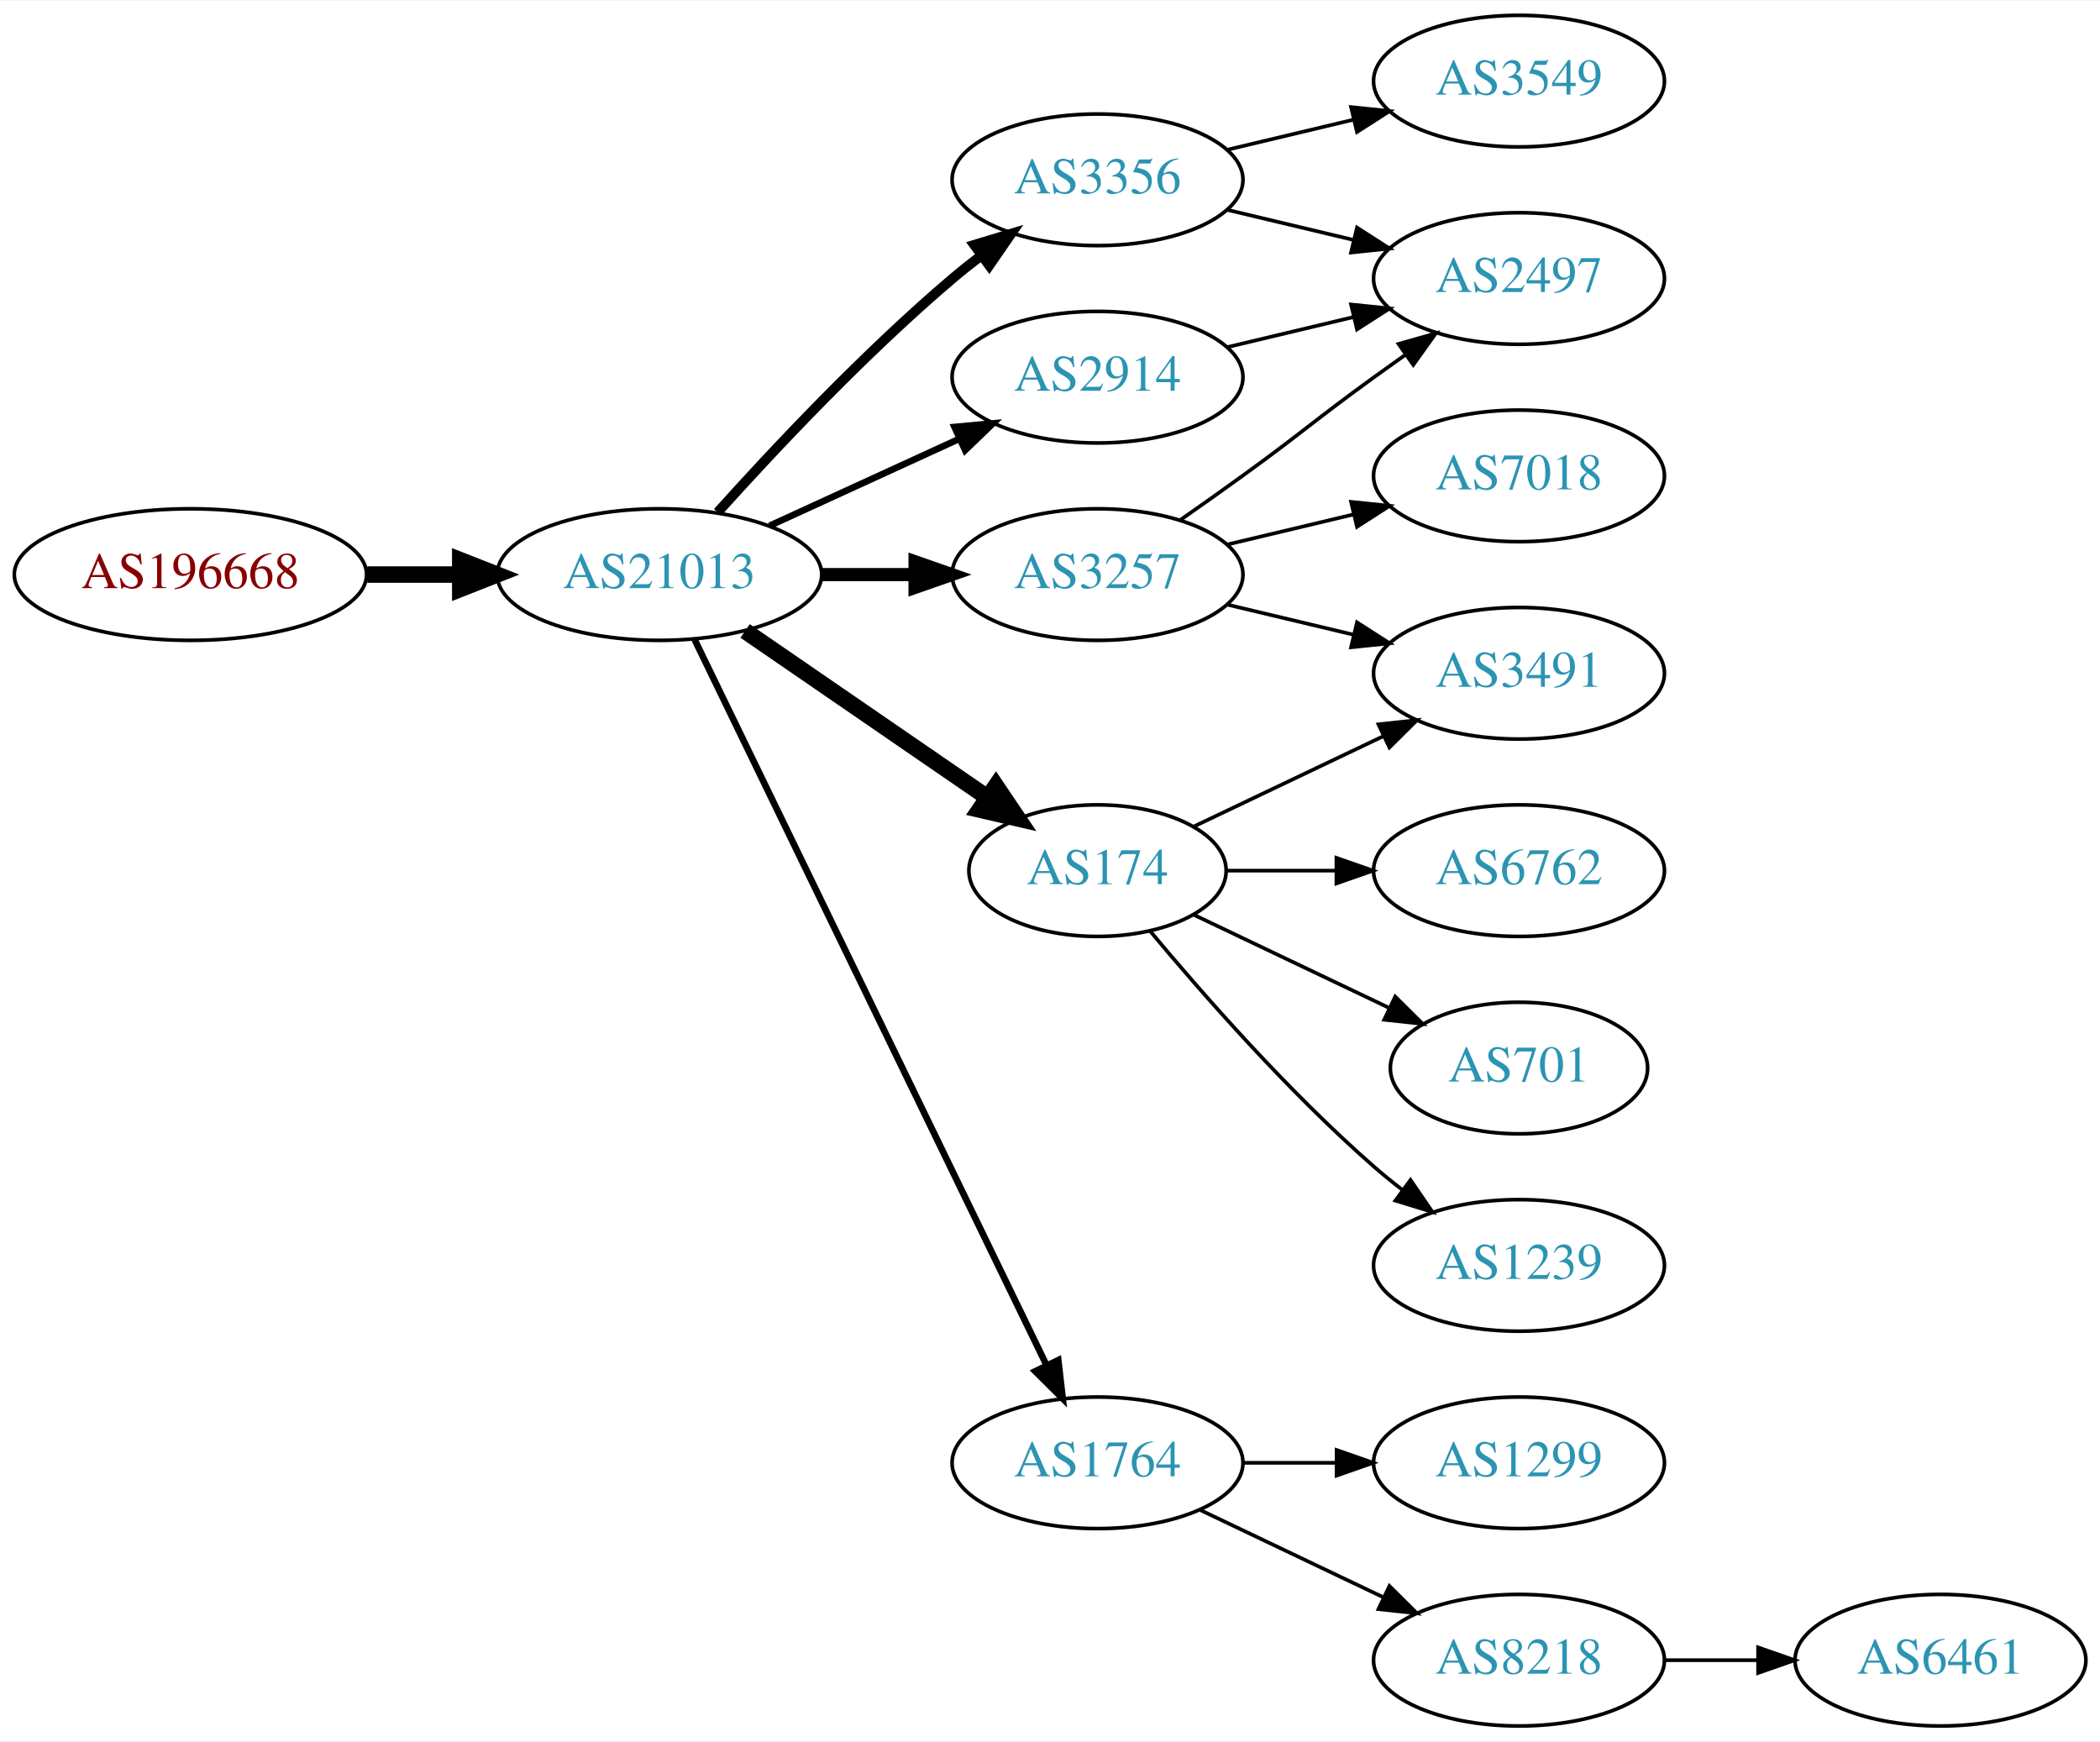
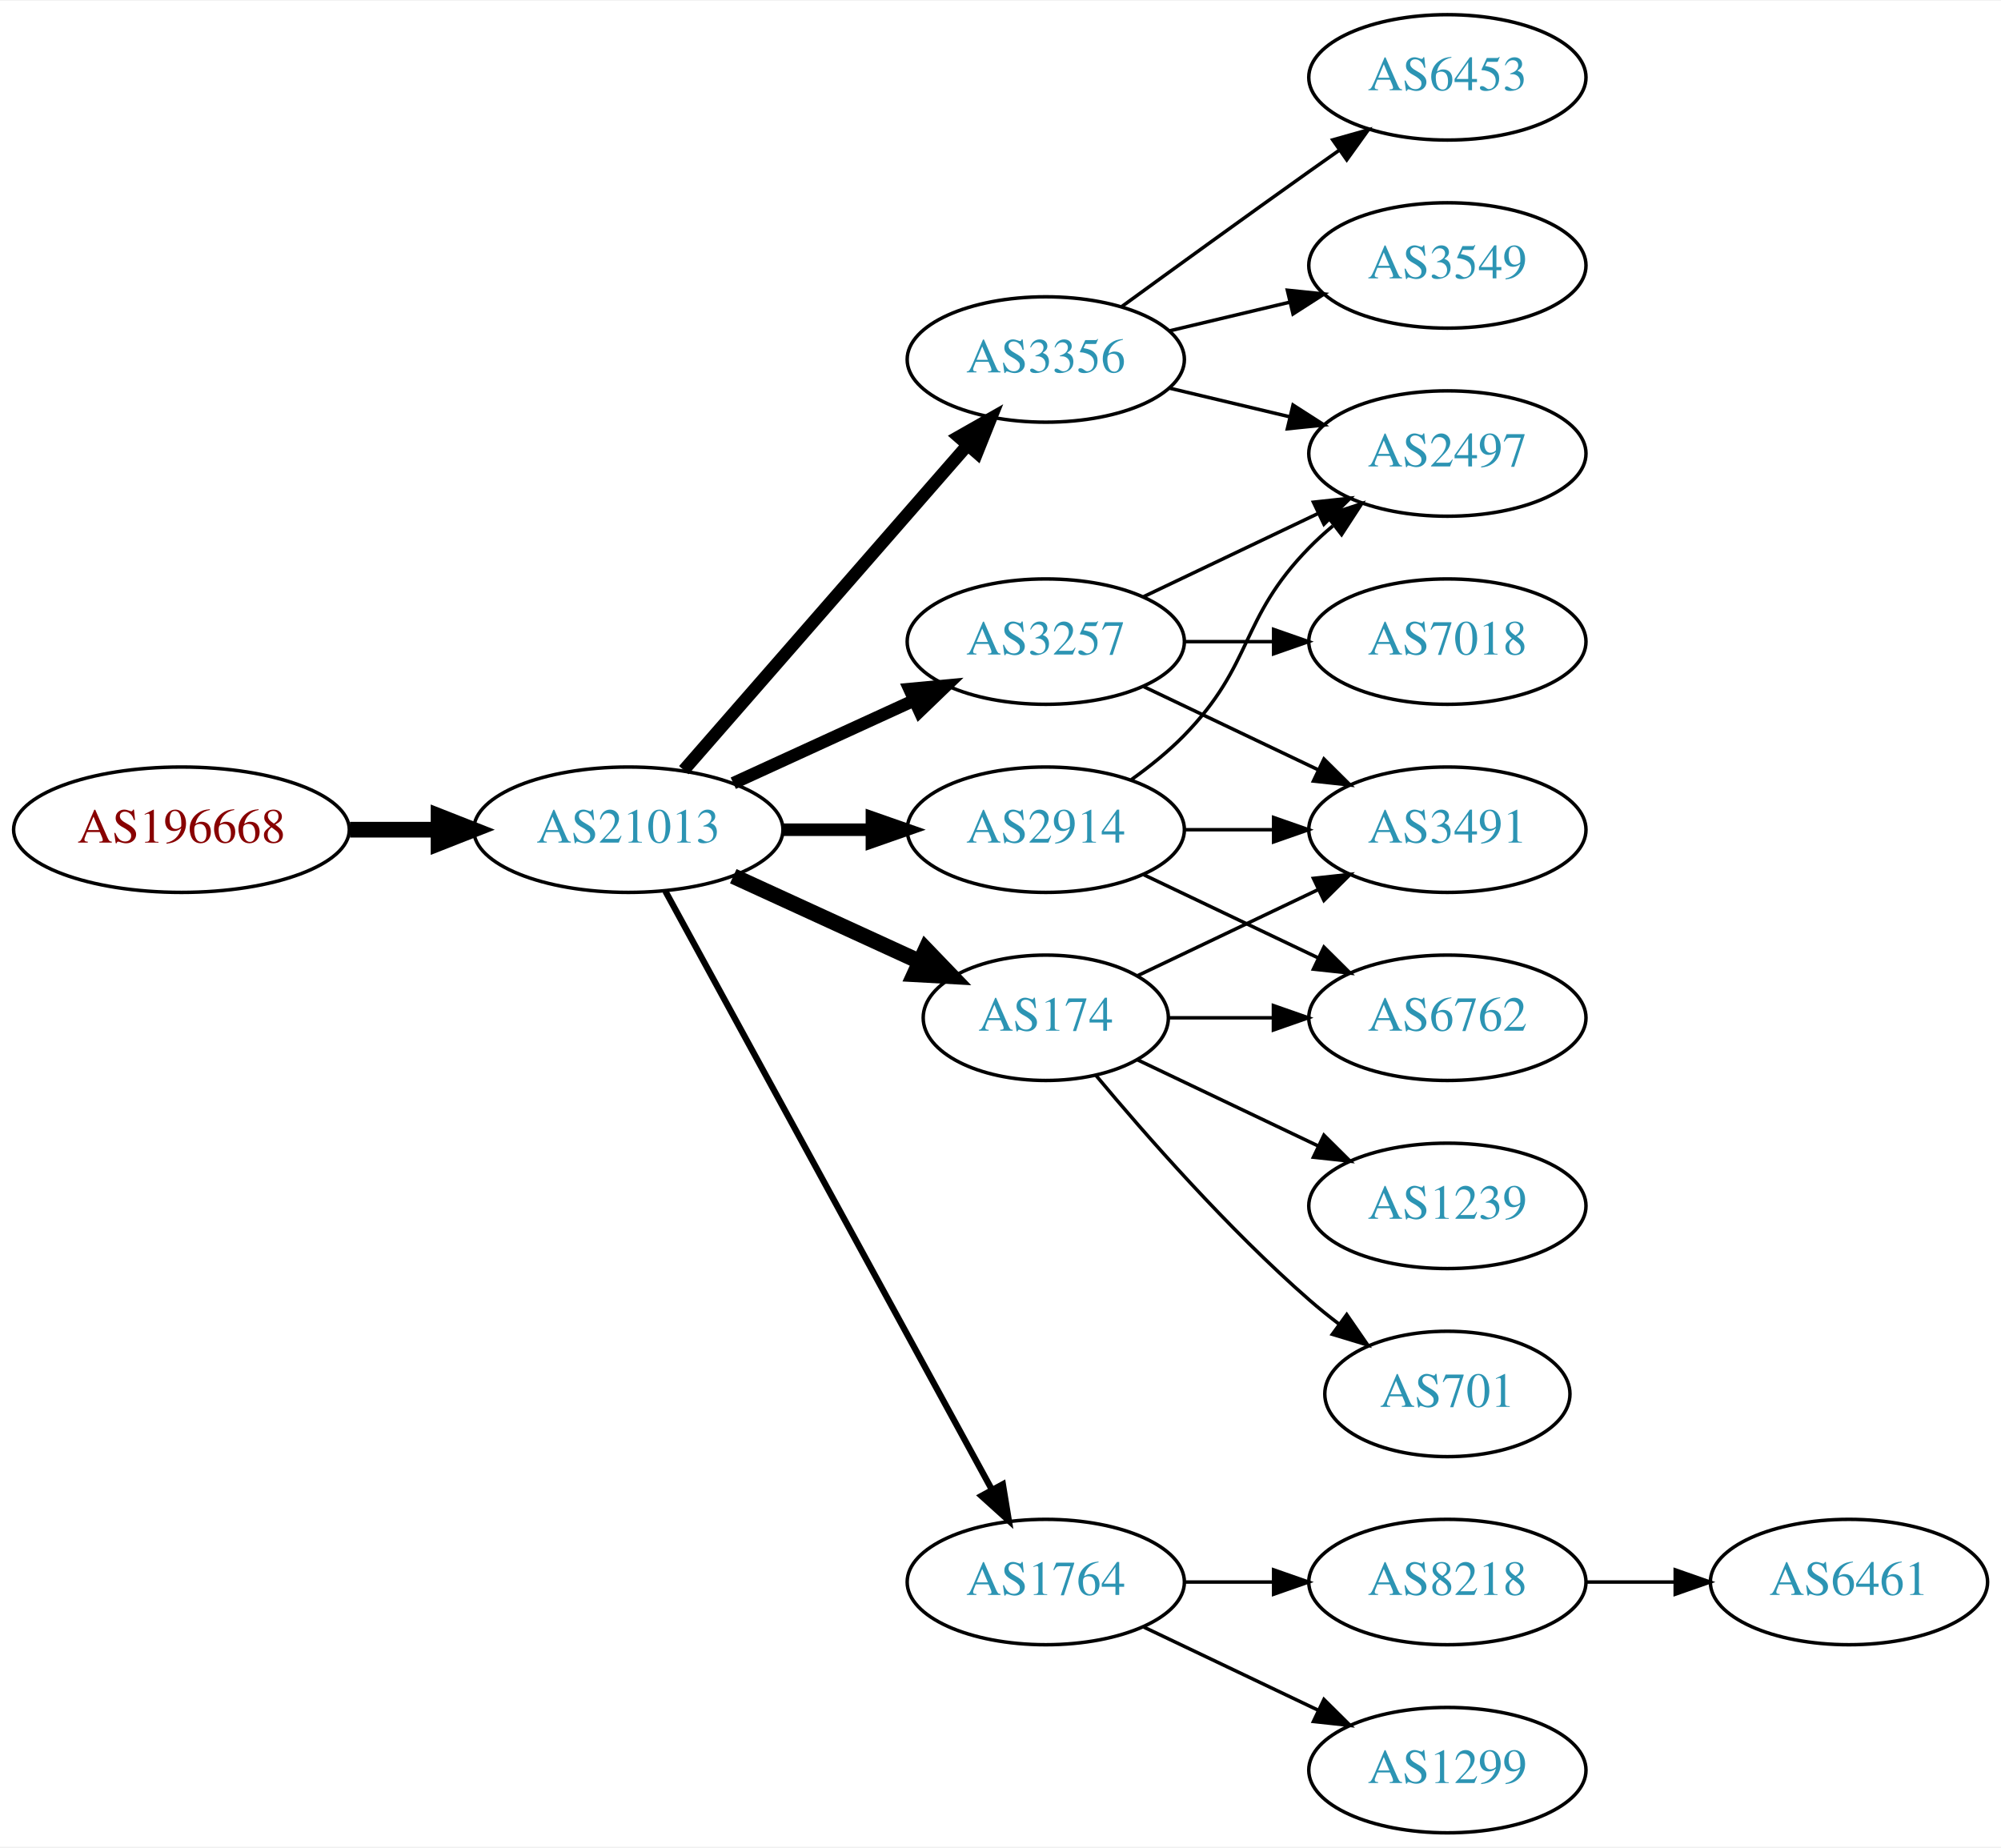
- <svg xmlns="http://www.w3.org/2000/svg" xmlns:xlink="http://www.w3.org/1999/xlink" width="574pt" height="476pt" viewBox="0.00 0.00 574.46 476.00">
-   <g id="graph0" class="graph" transform="scale(1 1) rotate(0) translate(4 472)">
-     <polygon fill="white" stroke="none" points="-4,4 -4,-472 570.463,-472 570.463,4 -4,4" />
+ <svg xmlns="http://www.w3.org/2000/svg" xmlns:xlink="http://www.w3.org/1999/xlink" width="574pt" height="530pt" viewBox="0.00 0.00 574.46 530.00">
+   <g id="graph0" class="graph" transform="scale(1 1) rotate(0) translate(4 526)">
+     <polygon fill="white" stroke="none" points="-4,4 -4,-526 570.463,-526 570.463,4 -4,4" />
    <g id="node1" class="node">
      <g id="a_node1">
        <a xlink:href="/asn/196668" xlink:title="AS196668 ~ LISEC Holding GmbH [AT]">
-           <ellipse fill="#ffffff" stroke="black" cx="48.096" cy="-315" rx="48.192" ry="18" />
-           <text text-anchor="middle" x="48.096" y="-311.3" font-family="Times,serif" font-size="14.00" fill="#880000">AS196668</text>
+           <ellipse fill="#ffffff" stroke="black" cx="48.096" cy="-288" rx="48.192" ry="18" />
+           <text text-anchor="middle" x="48.096" y="-284.3" font-family="Times,serif" font-size="14.00" fill="#880000">AS196668</text>
        </a>
      </g>
    </g>
    <g id="node2" class="node">
      <g id="a_node2">
        <a xlink:href="/asn/21013" xlink:title="AS21013 ~ Wels, AT [AT]">
-           <ellipse fill="#ffffff" stroke="black" cx="176.388" cy="-315" rx="44.393" ry="18" />
-           <text text-anchor="middle" x="176.388" y="-311.3" font-family="Times,serif" font-size="14.00" fill="#2c94b3">AS21013</text>
+           <ellipse fill="#ffffff" stroke="black" cx="176.388" cy="-288" rx="44.393" ry="18" />
+           <text text-anchor="middle" x="176.388" y="-284.3" font-family="Times,serif" font-size="14.00" fill="#2c94b3">AS21013</text>
        </a>
      </g>
    </g>
    <g id="edge1" class="edge">
-       <path fill="none" stroke="black" stroke-width="4.5" d="M96.481,-315C104.742,-315 113.386,-315 121.799,-315" />
-       <polygon fill="black" stroke="black" stroke-width="4.5" points="121.904,-318.938 131.904,-315 121.904,-311.063 121.904,-318.938" />
+       <path fill="none" stroke="black" stroke-width="4.5" d="M96.481,-288C104.742,-288 113.386,-288 121.799,-288" />
+       <polygon fill="black" stroke="black" stroke-width="4.5" points="121.904,-291.938 131.904,-288 121.904,-284.063 121.904,-291.938" />
    </g>
    <g id="node3" class="node">
      <g id="a_node3">
-         <a xlink:href="/asn/3257" xlink:title="AS3257 ~ GTT [DE]">
-           <ellipse fill="#ffffff" stroke="black" cx="296.23" cy="-315" rx="39.794" ry="18" />
-           <text text-anchor="middle" x="296.23" y="-311.3" font-family="Times,serif" font-size="14.00" fill="#2c94b3">AS3257</text>
+         <a xlink:href="/asn/3356" xlink:title="AS3356 ~ Level 3 Parent, LLC [US]">
+           <ellipse fill="#ffffff" stroke="black" cx="296.23" cy="-423" rx="39.794" ry="18" />
+           <text text-anchor="middle" x="296.23" y="-419.3" font-family="Times,serif" font-size="14.00" fill="#2c94b3">AS3356</text>
        </a>
      </g>
    </g>
    <g id="edge2" class="edge">
-       <path fill="none" stroke="black" stroke-width="3.6" d="M220.599,-315C228.911,-315 237.674,-315 246.156,-315" />
-       <polygon fill="black" stroke="black" stroke-width="3.6" points="246.315,-318.5 256.315,-315 246.315,-311.5 246.315,-318.5" />
+       <path fill="none" stroke="black" stroke-width="3.6" d="M192.312,-305.098C212.855,-328.631 249.974,-371.155 273.571,-398.187" />
+       <polygon fill="black" stroke="black" stroke-width="3.6" points="271.214,-400.809 280.426,-406.041 276.487,-396.206 271.214,-400.809" />
    </g>
    <g id="node4" class="node">
      <g id="a_node4">
+         <a xlink:href="/asn/3257" xlink:title="AS3257 ~ GTT [DE]">
+           <ellipse fill="#ffffff" stroke="black" cx="296.23" cy="-342" rx="39.794" ry="18" />
+           <text text-anchor="middle" x="296.23" y="-338.3" font-family="Times,serif" font-size="14.00" fill="#2c94b3">AS3257</text>
+         </a>
+       </g>
+     </g>
+     <g id="edge3" class="edge">
+       <path fill="none" stroke="black" stroke-width="3.6" d="M206.517,-301.348C222.128,-308.502 241.526,-317.391 258.198,-325.03" />
+       <polygon fill="black" stroke="black" stroke-width="3.6" points="257.101,-328.378 267.65,-329.362 260.017,-322.014 257.101,-328.378" />
+     </g>
+     <g id="node5" class="node">
+       <g id="a_node5">
        <a xlink:href="/asn/1764" xlink:title="AS1764 ~ NEXTLAYER-AS [AT]">
          <ellipse fill="#ffffff" stroke="black" cx="296.23" cy="-72" rx="39.794" ry="18" />
          <text text-anchor="middle" x="296.23" y="-68.3" font-family="Times,serif" font-size="14.00" fill="#2c94b3">AS1764</text>
        </a>
      </g>
    </g>
-     <g id="edge3" class="edge">
-       <path fill="none" stroke="black" stroke-width="1.8" d="M186.053,-297.132C206.533,-254.899 258.021,-148.728 282.247,-98.773" />
-       <polygon fill="black" stroke="black" stroke-width="1.8" points="285.497,-100.092 286.711,-89.567 279.198,-97.037 285.497,-100.092" />
-     </g>
-     <g id="node5" class="node">
-       <g id="a_node5">
+     <g id="edge4" class="edge">
+       <path fill="none" stroke="black" stroke-width="1.8" d="M187.031,-270.324C207.713,-232.416 256.425,-143.127 280.805,-98.442" />
+       <polygon fill="black" stroke="black" stroke-width="1.8" points="283.902,-100.072 285.619,-89.618 277.757,-96.72 283.902,-100.072" />
+     </g>
+     <g id="node6" class="node">
+       <g id="a_node6">
+         <a xlink:href="/asn/2914" xlink:title="AS2914 ~ NTT America, Inc. [US]">
+           <ellipse fill="#ffffff" stroke="black" cx="296.23" cy="-288" rx="39.794" ry="18" />
+           <text text-anchor="middle" x="296.23" y="-284.3" font-family="Times,serif" font-size="14.00" fill="#2c94b3">AS2914</text>
+         </a>
+       </g>
+     </g>
+     <g id="edge5" class="edge">
+       <path fill="none" stroke="black" stroke-width="3.6" d="M220.599,-288C228.911,-288 237.674,-288 246.156,-288" />
+       <polygon fill="black" stroke="black" stroke-width="3.6" points="246.315,-291.5 256.315,-288 246.315,-284.5 246.315,-291.5" />
+     </g>
+     <g id="node7" class="node">
+       <g id="a_node7">
        <a xlink:href="/asn/174" xlink:title="AS174 ~ Cogent Communications [US]">
          <ellipse fill="#ffffff" stroke="black" cx="296.23" cy="-234" rx="35.194" ry="18" />
          <text text-anchor="middle" x="296.23" y="-230.3" font-family="Times,serif" font-size="14.00" fill="#2c94b3">AS174</text>
        </a>
      </g>
    </g>
-     <g id="edge4" class="edge">
-       <path fill="none" stroke="black" stroke-width="4.5" d="M199.83,-299.574C218.645,-286.641 245.642,-268.085 266.118,-254.01" />
-       <polygon fill="black" stroke="black" stroke-width="4.5" points="268.441,-257.192 274.451,-248.282 263.98,-250.702 268.441,-257.192" />
-     </g>
-     <g id="node6" class="node">
-       <g id="a_node6">
-         <a xlink:href="/asn/3356" xlink:title="AS3356 ~ Level 3 Parent, LLC [US]">
-           <ellipse fill="#ffffff" stroke="black" cx="296.23" cy="-423" rx="39.794" ry="18" />
-           <text text-anchor="middle" x="296.23" y="-419.3" font-family="Times,serif" font-size="14.00" fill="#2c94b3">AS3356</text>
-         </a>
-       </g>
-     </g>
-     <g id="edge5" class="edge">
-       <path fill="none" stroke="black" stroke-width="2.7" d="M192.32,-332.044C207.646,-349.097 232.582,-375.65 256.584,-396 259.081,-398.117 261.741,-400.232 264.453,-402.293" />
-       <polygon fill="black" stroke="black" stroke-width="2.7" points="262.489,-405.194 272.629,-408.266 266.619,-399.541 262.489,-405.194" />
-     </g>
-     <g id="node7" class="node">
-       <g id="a_node7">
-         <a xlink:href="/asn/2914" xlink:title="AS2914 ~ NTT America, Inc. [US]">
-           <ellipse fill="#ffffff" stroke="black" cx="296.23" cy="-369" rx="39.794" ry="18" />
-           <text text-anchor="middle" x="296.23" y="-365.3" font-family="Times,serif" font-size="14.00" fill="#2c94b3">AS2914</text>
-         </a>
-       </g>
-     </g>
    <g id="edge6" class="edge">
-       <path fill="none" stroke="black" stroke-width="1.8" d="M206.517,-328.348C222.128,-335.502 241.526,-344.391 258.198,-352.03" />
-       <polygon fill="black" stroke="black" stroke-width="1.8" points="257.101,-355.378 267.65,-356.362 260.017,-349.014 257.101,-355.378" />
-     </g>
-     <g id="node8" class="node">
-       <g id="a_node8">
+       <path fill="none" stroke="black" stroke-width="4.5" d="M206.517,-274.652C222.734,-267.22 243.038,-257.917 260.127,-250.086" />
+       <polygon fill="black" stroke="black" stroke-width="4.5" points="261.793,-253.653 269.244,-245.908 258.512,-246.494 261.793,-253.653" />
+     </g>
+     <g id="node9" class="node">
+       <g id="a_node9">
        <a xlink:href="/asn/2497" xlink:title="AS2497 ~ Internet Initiative Japan Inc. [JP]">
          <ellipse fill="#ffffff" stroke="black" cx="411.523" cy="-396" rx="39.794" ry="18" />
          <text text-anchor="middle" x="411.523" y="-392.3" font-family="Times,serif" font-size="14.00" fill="#2c94b3">AS2497</text>
        </a>
      </g>
    </g>
+     <g id="edge10" class="edge">
+       <path fill="none" stroke="black" d="M331.837,-414.752C342.709,-412.162 354.863,-409.265 366.305,-406.538" />
+       <polygon fill="black" stroke="black" points="367.212,-409.92 376.128,-404.197 365.589,-403.111 367.212,-409.92" />
+     </g>
+     <g id="node11" class="node">
+       <g id="a_node11">
+         <a xlink:href="/asn/6453" xlink:title="AS6453 ~ TATA COMMUNICATIONS (AMERICA) INC [US]">
+           <ellipse fill="#ffffff" stroke="black" cx="411.523" cy="-504" rx="39.794" ry="18" />
+           <text text-anchor="middle" x="411.523" y="-500.3" font-family="Times,serif" font-size="14.00" fill="#2c94b3">AS6453</text>
+         </a>
+       </g>
+     </g>
+     <g id="edge11" class="edge">
+       <path fill="none" stroke="black" d="M318.078,-438.222C333.012,-449.091 353.626,-464.025 371.877,-477 374.697,-479.005 377.64,-481.085 380.588,-483.159" />
+       <polygon fill="black" stroke="black" points="378.616,-486.05 388.813,-488.926 382.634,-480.319 378.616,-486.05" />
+     </g>
+     <g id="node12" class="node">
+       <g id="a_node12">
+         <a xlink:href="/asn/3549" xlink:title="AS3549 ~ Level 3 Parent, LLC [US]">
+           <ellipse fill="#ffffff" stroke="black" cx="411.523" cy="-450" rx="39.794" ry="18" />
+           <text text-anchor="middle" x="411.523" y="-446.3" font-family="Times,serif" font-size="14.00" fill="#2c94b3">AS3549</text>
+         </a>
+       </g>
+     </g>
+     <g id="edge12" class="edge">
+       <path fill="none" stroke="black" d="M331.837,-431.248C342.709,-433.838 354.863,-436.735 366.305,-439.462" />
+       <polygon fill="black" stroke="black" points="365.589,-442.889 376.128,-441.803 367.212,-436.08 365.589,-442.889" />
+     </g>
+     <g id="node8" class="node">
+       <g id="a_node8">
+         <a xlink:href="/asn/3491" xlink:title="AS3491 ~ PCCW Global, Inc. [US]">
+           <ellipse fill="#ffffff" stroke="black" cx="411.523" cy="-288" rx="39.794" ry="18" />
+           <text text-anchor="middle" x="411.523" y="-284.3" font-family="Times,serif" font-size="14.00" fill="#2c94b3">AS3491</text>
+         </a>
+       </g>
+     </g>
    <g id="edge7" class="edge">
-       <path fill="none" stroke="black" d="M318.987,-330.009C324.522,-333.879 330.44,-338.064 335.877,-342 352.076,-353.729 355.677,-357.271 371.877,-369 374.68,-371.029 377.611,-373.125 380.552,-375.21" />
-       <polygon fill="black" stroke="black" points="378.574,-378.097 388.766,-380.991 382.603,-372.373 378.574,-378.097" />
-     </g>
-     <g id="node9" class="node">
-       <g id="a_node9">
+       <path fill="none" stroke="black" d="M324.367,-329.066C339.361,-321.919 358.182,-312.948 374.405,-305.215" />
+       <polygon fill="black" stroke="black" points="376.087,-308.291 383.608,-300.829 373.075,-301.972 376.087,-308.291" />
+     </g>
+     <g id="edge8" class="edge">
+       <path fill="none" stroke="black" d="M324.367,-354.934C339.361,-362.081 358.182,-371.052 374.405,-378.785" />
+       <polygon fill="black" stroke="black" points="373.075,-382.028 383.608,-383.171 376.087,-375.709 373.075,-382.028" />
+     </g>
+     <g id="node10" class="node">
+       <g id="a_node10">
        <a xlink:href="/asn/7018" xlink:title="AS7018 ~ AT&amp;T Services, Inc. [US]">
          <ellipse fill="#ffffff" stroke="black" cx="411.523" cy="-342" rx="39.794" ry="18" />
          <text text-anchor="middle" x="411.523" y="-338.3" font-family="Times,serif" font-size="14.00" fill="#2c94b3">AS7018</text>
        </a>
      </g>
    </g>
-     <g id="edge8" class="edge">
-       <path fill="none" stroke="black" d="M331.837,-323.248C342.709,-325.838 354.863,-328.735 366.305,-331.462" />
-       <polygon fill="black" stroke="black" points="365.589,-334.889 376.128,-333.803 367.212,-328.08 365.589,-334.889" />
-     </g>
-     <g id="node10" class="node">
-       <g id="a_node10">
-         <a xlink:href="/asn/3491" xlink:title="AS3491 ~ PCCW Global, Inc. [US]">
-           <ellipse fill="#ffffff" stroke="black" cx="411.523" cy="-288" rx="39.794" ry="18" />
-           <text text-anchor="middle" x="411.523" y="-284.3" font-family="Times,serif" font-size="14.00" fill="#2c94b3">AS3491</text>
-         </a>
-       </g>
-     </g>
    <g id="edge9" class="edge">
-       <path fill="none" stroke="black" d="M331.837,-306.752C342.709,-304.162 354.863,-301.265 366.305,-298.538" />
-       <polygon fill="black" stroke="black" points="367.212,-301.92 376.128,-296.197 365.589,-295.111 367.212,-301.92" />
-     </g>
-     <g id="node11" class="node">
-       <g id="a_node11">
+       <path fill="none" stroke="black" d="M335.902,-342C344.105,-342 352.869,-342 361.401,-342" />
+       <polygon fill="black" stroke="black" points="361.641,-345.5 371.641,-342 361.641,-338.5 361.641,-345.5" />
+     </g>
+     <g id="node13" class="node">
+       <g id="a_node13">
        <a xlink:href="/asn/8218" xlink:title="AS8218 ~ legacy Neotelecoms [FR]">
+           <ellipse fill="#ffffff" stroke="black" cx="411.523" cy="-72" rx="39.794" ry="18" />
+           <text text-anchor="middle" x="411.523" y="-68.3" font-family="Times,serif" font-size="14.00" fill="#2c94b3">AS8218</text>
+         </a>
+       </g>
+     </g>
+     <g id="edge13" class="edge">
+       <path fill="none" stroke="black" d="M335.902,-72C344.105,-72 352.869,-72 361.401,-72" />
+       <polygon fill="black" stroke="black" points="361.641,-75.5 371.641,-72 361.641,-68.5 361.641,-75.5" />
+     </g>
+     <g id="node14" class="node">
+       <g id="a_node14">
+         <a xlink:href="/asn/1299" xlink:title="AS1299 ~ Telia Carrier [EU]">
          <ellipse fill="#ffffff" stroke="black" cx="411.523" cy="-18" rx="39.794" ry="18" />
-           <text text-anchor="middle" x="411.523" y="-14.3" font-family="Times,serif" font-size="14.00" fill="#2c94b3">AS8218</text>
-         </a>
-       </g>
-     </g>
-     <g id="edge10" class="edge">
+           <text text-anchor="middle" x="411.523" y="-14.3" font-family="Times,serif" font-size="14.00" fill="#2c94b3">AS1299</text>
+         </a>
+       </g>
+     </g>
+     <g id="edge14" class="edge">
      <path fill="none" stroke="black" d="M324.367,-59.066C339.361,-51.919 358.182,-42.948 374.405,-35.215" />
      <polygon fill="black" stroke="black" points="376.087,-38.291 383.608,-30.829 373.075,-31.972 376.087,-38.291" />
    </g>
-     <g id="node12" class="node">
-       <g id="a_node12">
-         <a xlink:href="/asn/1299" xlink:title="AS1299 ~ Telia Carrier [EU]">
-           <ellipse fill="#ffffff" stroke="black" cx="411.523" cy="-72" rx="39.794" ry="18" />
-           <text text-anchor="middle" x="411.523" y="-68.3" font-family="Times,serif" font-size="14.00" fill="#2c94b3">AS1299</text>
-         </a>
-       </g>
-     </g>
-     <g id="edge11" class="edge">
-       <path fill="none" stroke="black" d="M335.902,-72C344.105,-72 352.869,-72 361.401,-72" />
-       <polygon fill="black" stroke="black" points="361.641,-75.5 371.641,-72 361.641,-68.5 361.641,-75.5" />
+     <g id="edge18" class="edge">
+       <path fill="none" stroke="black" d="M335.902,-288C344.105,-288 352.869,-288 361.401,-288" />
+       <polygon fill="black" stroke="black" points="361.641,-291.5 371.641,-288 361.641,-284.5 361.641,-291.5" />
    </g>
    <g id="edge16" class="edge">
-       <path fill="none" stroke="black" d="M322.655,-246.119C337.958,-253.413 357.681,-262.814 374.563,-270.86" />
-       <polygon fill="black" stroke="black" points="373.071,-274.026 383.604,-275.169 376.082,-267.707 373.071,-274.026" />
-     </g>
-     <g id="node15" class="node">
-       <g id="a_node15">
+       <path fill="none" stroke="black" d="M320.824,-302.389C326.08,-306.148 331.412,-310.437 335.877,-315 356.049,-335.617 351.704,-348.383 371.877,-369 373.969,-371.139 376.253,-373.218 378.63,-375.21" />
+       <polygon fill="black" stroke="black" points="376.873,-378.275 386.929,-381.611 381.148,-372.732 376.873,-378.275" />
+     </g>
+     <g id="node16" class="node">
+       <g id="a_node16">
        <a xlink:href="/asn/6762" xlink:title="AS6762 ~ TELECOM ITALIA SPARKLE S.p.A. [IT]">
          <ellipse fill="#ffffff" stroke="black" cx="411.523" cy="-234" rx="39.794" ry="18" />
          <text text-anchor="middle" x="411.523" y="-230.3" font-family="Times,serif" font-size="14.00" fill="#2c94b3">AS6762</text>
        </a>
      </g>
    </g>
-     <g id="edge15" class="edge">
+     <g id="edge17" class="edge">
+       <path fill="none" stroke="black" d="M324.367,-275.066C339.361,-267.919 358.182,-258.948 374.405,-251.215" />
+       <polygon fill="black" stroke="black" points="376.087,-254.291 383.608,-246.829 373.075,-247.972 376.087,-254.291" />
+     </g>
+     <g id="edge20" class="edge">
+       <path fill="none" stroke="black" d="M322.655,-246.119C337.958,-253.413 357.681,-262.814 374.563,-270.86" />
+       <polygon fill="black" stroke="black" points="373.071,-274.026 383.604,-275.169 376.082,-267.707 373.071,-274.026" />
+     </g>
+     <g id="edge21" class="edge">
      <path fill="none" stroke="black" d="M331.529,-234C340.906,-234 351.257,-234 361.291,-234" />
      <polygon fill="black" stroke="black" points="361.58,-237.5 371.58,-234 361.58,-230.5 361.58,-237.5" />
-     </g>
-     <g id="node16" class="node">
-       <g id="a_node16">
-         <a xlink:href="/asn/701" xlink:title="AS701 ~ UUNET [US]">
-           <ellipse fill="#ffffff" stroke="black" cx="411.523" cy="-180" rx="35.194" ry="18" />
-           <text text-anchor="middle" x="411.523" y="-176.3" font-family="Times,serif" font-size="14.00" fill="#2c94b3">AS701</text>
-         </a>
-       </g>
-     </g>
-     <g id="edge17" class="edge">
-       <path fill="none" stroke="black" d="M322.655,-221.881C338.398,-214.378 358.82,-204.644 376.013,-196.449" />
-       <polygon fill="black" stroke="black" points="377.662,-199.54 385.183,-192.078 374.65,-193.221 377.662,-199.54" />
    </g>
    <g id="node17" class="node">
      <g id="a_node17">
        <a xlink:href="/asn/1239" xlink:title="AS1239 ~ Sprint [US]">
-           <ellipse fill="#ffffff" stroke="black" cx="411.523" cy="-126" rx="39.794" ry="18" />
-           <text text-anchor="middle" x="411.523" y="-122.3" font-family="Times,serif" font-size="14.00" fill="#2c94b3">AS1239</text>
-         </a>
-       </g>
-     </g>
-     <g id="edge18" class="edge">
-       <path fill="none" stroke="black" d="M310.595,-217.501C324.85,-200.404 348.545,-173.381 371.877,-153 374.342,-150.846 376.981,-148.706 379.678,-146.628" />
-       <polygon fill="black" stroke="black" points="381.851,-149.375 387.832,-140.63 377.703,-143.736 381.851,-149.375" />
-     </g>
-     <g id="edge13" class="edge">
-       <path fill="none" stroke="black" d="M331.837,-414.752C342.709,-412.162 354.863,-409.265 366.305,-406.538" />
-       <polygon fill="black" stroke="black" points="367.212,-409.92 376.128,-404.197 365.589,-403.111 367.212,-409.92" />
-     </g>
-     <g id="node14" class="node">
-       <g id="a_node14">
-         <a xlink:href="/asn/3549" xlink:title="AS3549 ~ Level 3 Parent, LLC [US]">
-           <ellipse fill="#ffffff" stroke="black" cx="411.523" cy="-450" rx="39.794" ry="18" />
-           <text text-anchor="middle" x="411.523" y="-446.3" font-family="Times,serif" font-size="14.00" fill="#2c94b3">AS3549</text>
-         </a>
-       </g>
-     </g>
-     <g id="edge14" class="edge">
-       <path fill="none" stroke="black" d="M331.837,-431.248C342.709,-433.838 354.863,-436.735 366.305,-439.462" />
-       <polygon fill="black" stroke="black" points="365.589,-442.889 376.128,-441.803 367.212,-436.08 365.589,-442.889" />
+           <ellipse fill="#ffffff" stroke="black" cx="411.523" cy="-180" rx="39.794" ry="18" />
+           <text text-anchor="middle" x="411.523" y="-176.3" font-family="Times,serif" font-size="14.00" fill="#2c94b3">AS1239</text>
+         </a>
+       </g>
    </g>
    <g id="edge19" class="edge">
-       <path fill="none" stroke="black" d="M331.837,-377.248C342.709,-379.838 354.863,-382.735 366.305,-385.462" />
-       <polygon fill="black" stroke="black" points="365.589,-388.889 376.128,-387.803 367.212,-382.08 365.589,-388.889" />
-     </g>
-     <g id="node13" class="node">
-       <g id="a_node13">
+       <path fill="none" stroke="black" d="M322.655,-221.881C337.958,-214.587 357.681,-205.186 374.563,-197.14" />
+       <polygon fill="black" stroke="black" points="376.082,-200.293 383.604,-192.831 373.071,-193.974 376.082,-200.293" />
+     </g>
+     <g id="node18" class="node">
+       <g id="a_node18">
+         <a xlink:href="/asn/701" xlink:title="AS701 ~ UUNET [US]">
+           <ellipse fill="#ffffff" stroke="black" cx="411.523" cy="-126" rx="35.194" ry="18" />
+           <text text-anchor="middle" x="411.523" y="-122.3" font-family="Times,serif" font-size="14.00" fill="#2c94b3">AS701</text>
+         </a>
+       </g>
+     </g>
+     <g id="edge22" class="edge">
+       <path fill="none" stroke="black" d="M310.595,-217.501C324.85,-200.404 348.545,-173.381 371.877,-153 374.546,-150.668 377.419,-148.352 380.35,-146.114" />
+       <polygon fill="black" stroke="black" points="382.627,-148.784 388.641,-140.061 378.5,-143.13 382.627,-148.784" />
+     </g>
+     <g id="node15" class="node">
+       <g id="a_node15">
        <a xlink:href="/asn/6461" xlink:title="AS6461 ~ Zayo Bandwidth [US]">
-           <ellipse fill="#ffffff" stroke="black" cx="526.816" cy="-18" rx="39.794" ry="18" />
-           <text text-anchor="middle" x="526.816" y="-14.3" font-family="Times,serif" font-size="14.00" fill="#2c94b3">AS6461</text>
-         </a>
-       </g>
-     </g>
-     <g id="edge12" class="edge">
-       <path fill="none" stroke="black" d="M451.195,-18C459.398,-18 468.162,-18 476.694,-18" />
-       <polygon fill="black" stroke="black" points="476.934,-21.5 486.934,-18 476.933,-14.5 476.934,-21.5" />
+           <ellipse fill="#ffffff" stroke="black" cx="526.816" cy="-72" rx="39.794" ry="18" />
+           <text text-anchor="middle" x="526.816" y="-68.3" font-family="Times,serif" font-size="14.00" fill="#2c94b3">AS6461</text>
+         </a>
+       </g>
+     </g>
+     <g id="edge15" class="edge">
+       <path fill="none" stroke="black" d="M451.195,-72C459.398,-72 468.162,-72 476.694,-72" />
+       <polygon fill="black" stroke="black" points="476.934,-75.5 486.934,-72 476.933,-68.5 476.934,-75.5" />
    </g>
  </g>
</svg>
